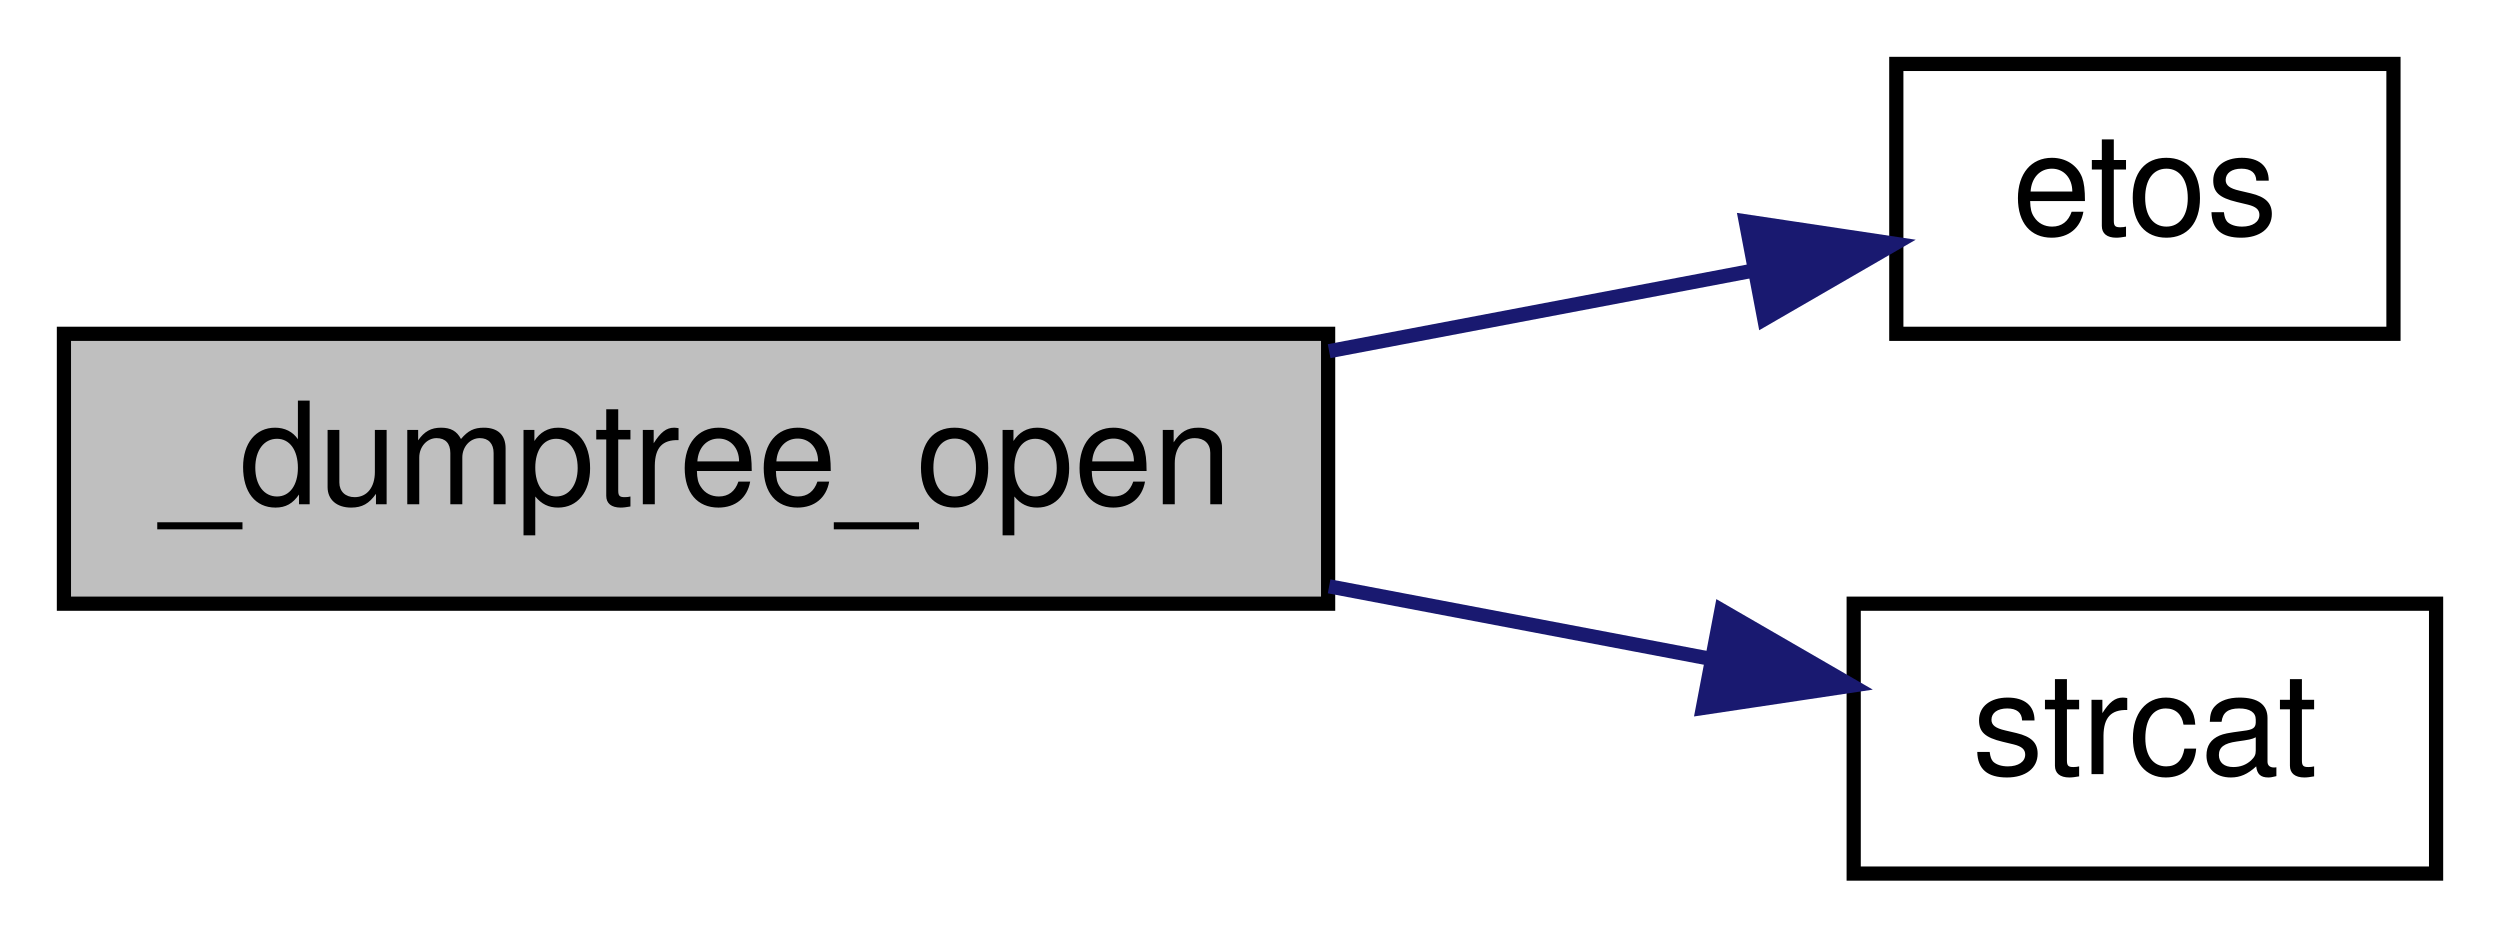
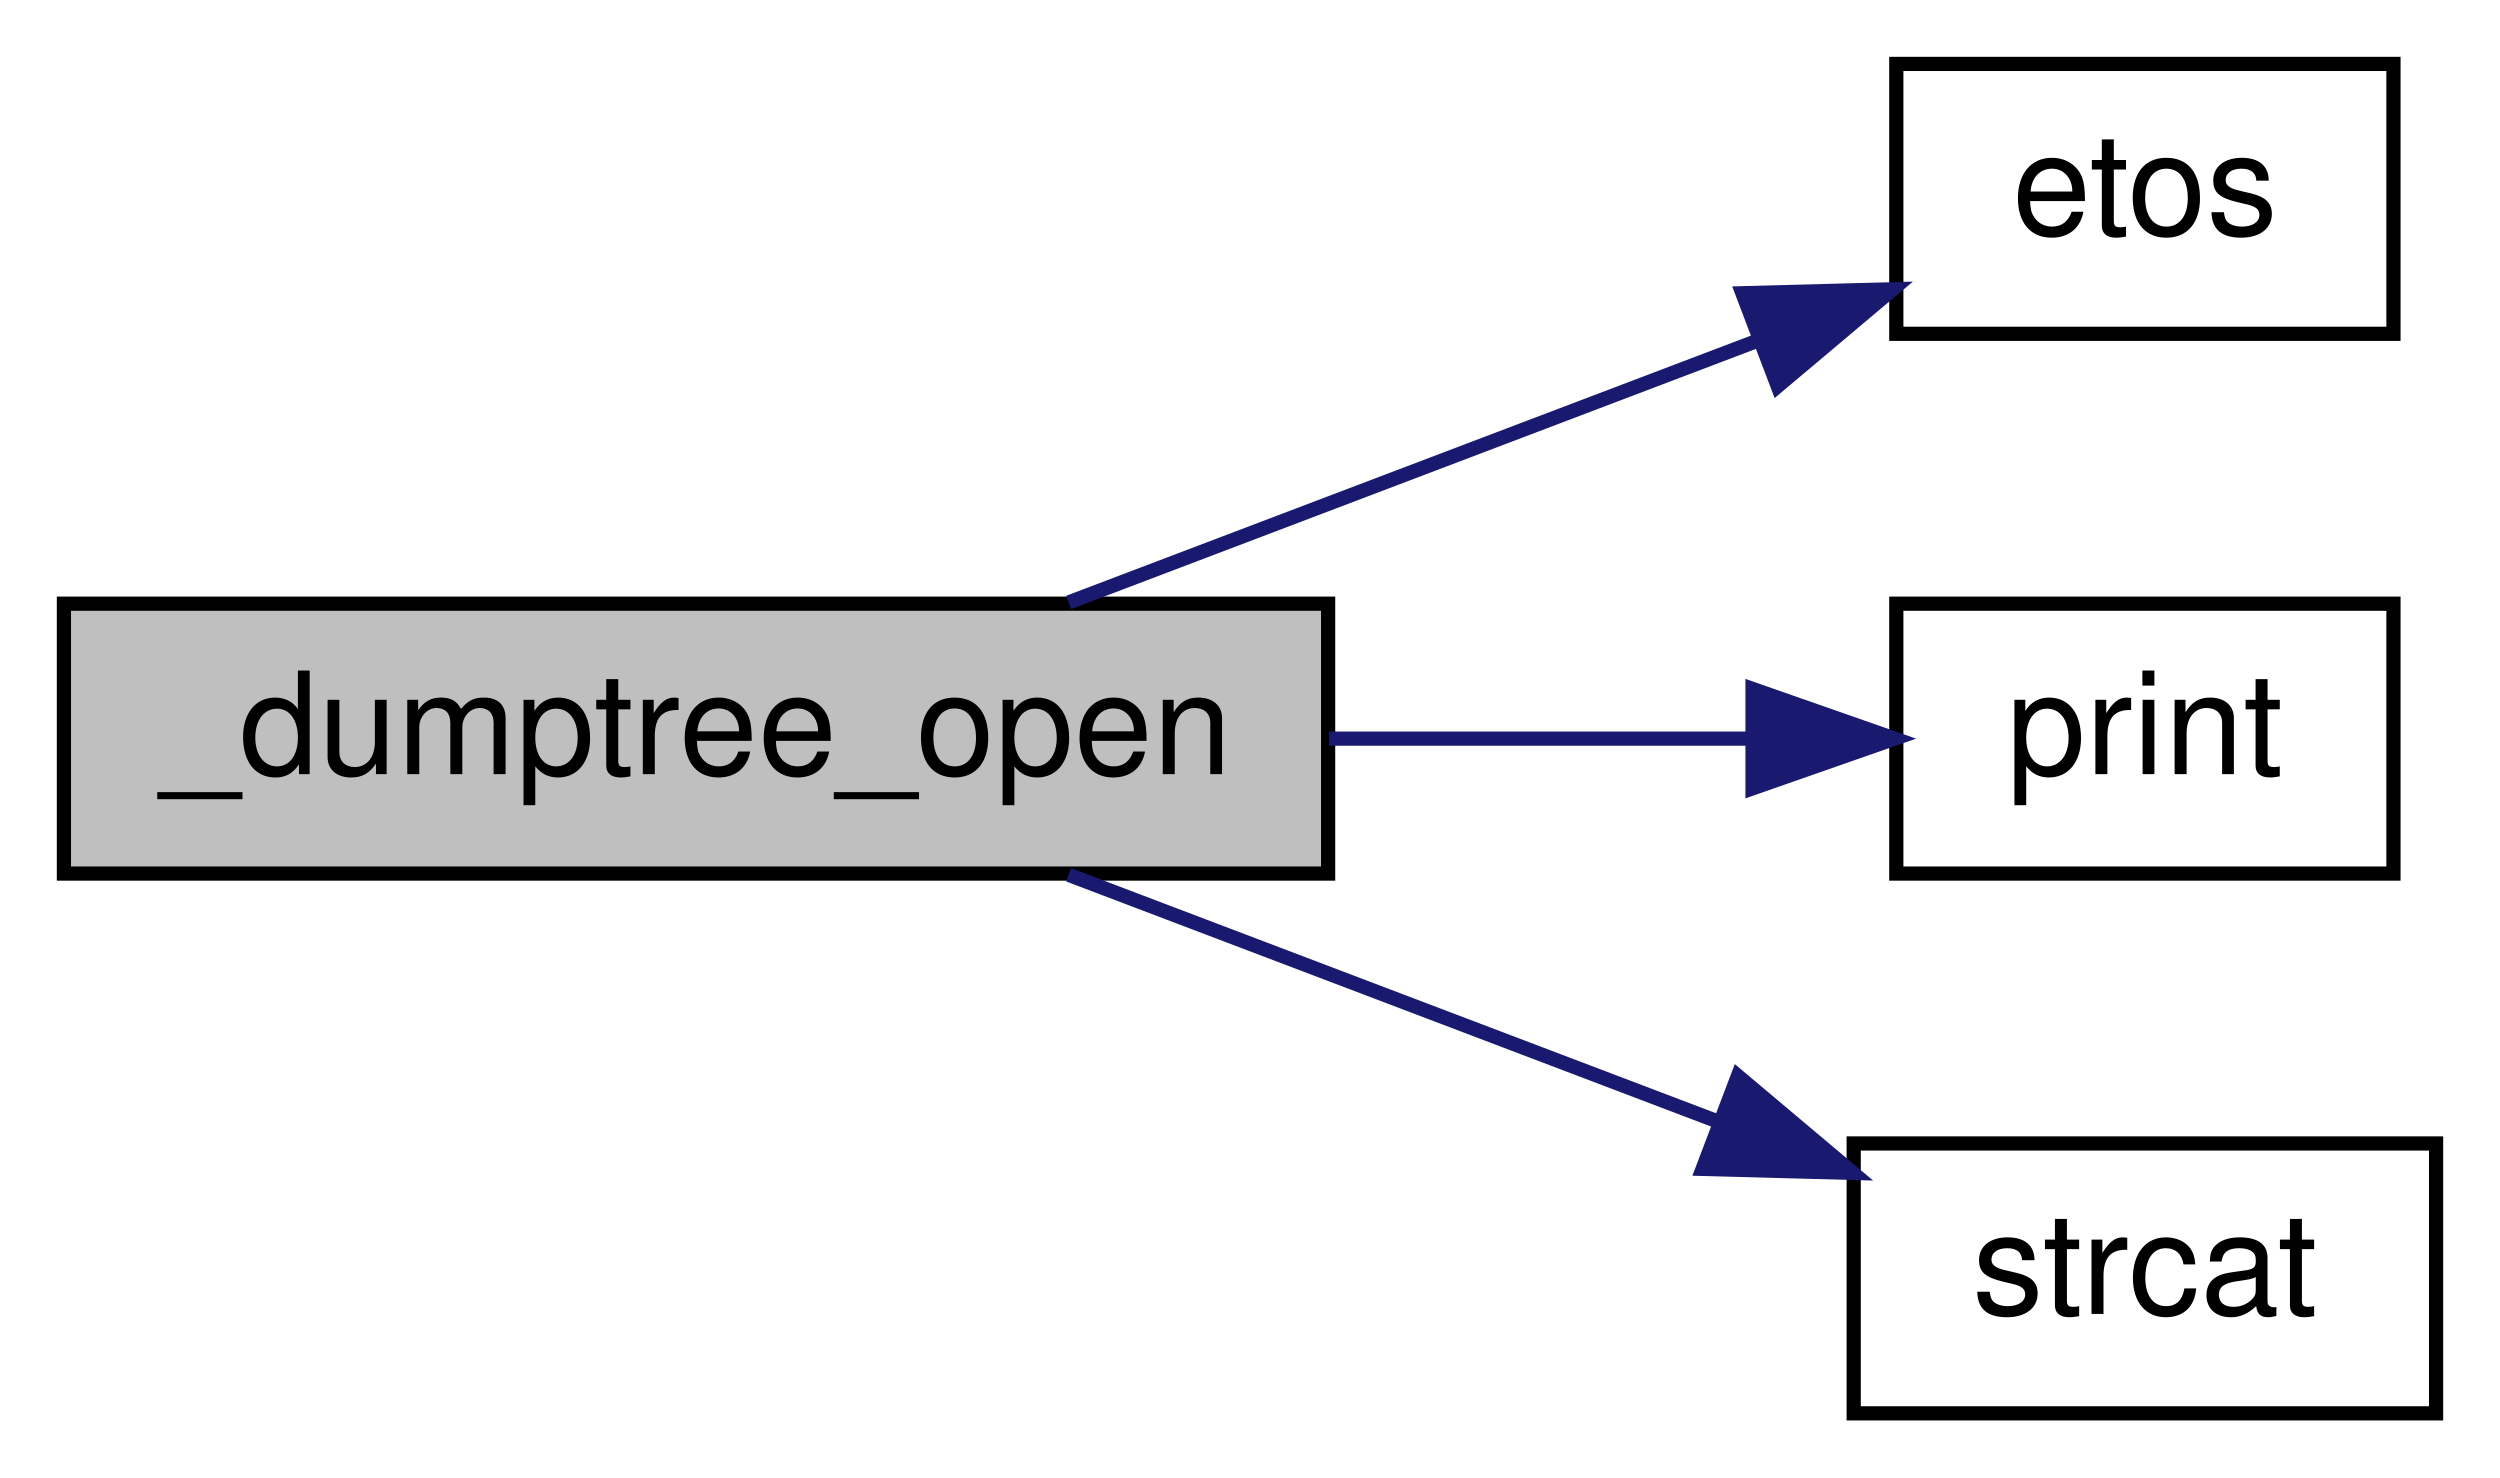
- <svg xmlns="http://www.w3.org/2000/svg" xmlns:xlink="http://www.w3.org/1999/xlink" width="176pt" height="66pt" viewBox="0.00 0.00 176.00 66.00">
-   <g id="graph0" class="graph" transform="scale(1 1) rotate(0) translate(4 62)">
+ <svg xmlns="http://www.w3.org/2000/svg" xmlns:xlink="http://www.w3.org/1999/xlink" width="176pt" height="104pt" viewBox="0.00 0.00 176.00 104.00">
+   <g id="graph0" class="graph" transform="scale(1 1) rotate(0) translate(4 100)">
    <g id="node1" class="node">
-       <polygon fill="#bfbfbf" stroke="black" points="0.5,-19.5 0.5,-38.5 89.5,-38.5 89.5,-19.5 0.5,-19.5" />
-       <text text-anchor="middle" x="45" y="-26.5" font-family="Helvetica,sans-Serif" font-size="10.00">_dumptree_open</text>
+       <polygon fill="#bfbfbf" stroke="black" points="0.5,-38.5 0.5,-57.5 89.5,-57.5 89.5,-38.5 0.5,-38.5" />
+       <text text-anchor="middle" x="45" y="-45.5" font-family="Helvetica,sans-Serif" font-size="10.00">_dumptree_open</text>
    </g>
    <g id="node2" class="node">
      <g id="a_node2">
        <a xlink:href="../../d8/de2/menudefs_8qc.html#afa1339a9821a14fdbaa610abaac80ef3" target="_top" xlink:title="etos">
-           <polygon fill="none" stroke="black" points="129.5,-38.5 129.5,-57.5 164.5,-57.5 164.5,-38.5 129.5,-38.5" />
-           <text text-anchor="middle" x="147" y="-45.5" font-family="Helvetica,sans-Serif" font-size="10.00">etos</text>
+           <polygon fill="none" stroke="black" points="129.5,-76.5 129.5,-95.5 164.5,-95.5 164.5,-76.5 129.5,-76.5" />
+           <text text-anchor="middle" x="147" y="-83.5" font-family="Helvetica,sans-Serif" font-size="10.00">etos</text>
        </a>
      </g>
    </g>
    <g id="edge1" class="edge">
-       <path fill="none" stroke="midnightblue" d="M89.571,-37.278C99.709,-39.205 110.206,-41.199 119.357,-42.938" />
-       <polygon fill="midnightblue" stroke="midnightblue" points="118.901,-46.414 129.378,-44.842 120.207,-39.537 118.901,-46.414" />
+       <path fill="none" stroke="midnightblue" d="M71.234,-57.589C85.996,-63.198 104.61,-70.272 119.572,-75.957" />
+       <polygon fill="midnightblue" stroke="midnightblue" points="118.664,-79.356 129.255,-79.637 121.151,-72.813 118.664,-79.356" />
    </g>
    <g id="node3" class="node">
      <g id="a_node3">
+         <a xlink:href="../../d8/de2/menudefs_8qc.html#acf9c719e766113bad854907e87812e98" target="_top" xlink:title="print">
+           <polygon fill="none" stroke="black" points="129.5,-38.5 129.5,-57.5 164.5,-57.5 164.5,-38.5 129.5,-38.5" />
+           <text text-anchor="middle" x="147" y="-45.5" font-family="Helvetica,sans-Serif" font-size="10.00">print</text>
+         </a>
+       </g>
+     </g>
+     <g id="edge2" class="edge">
+       <path fill="none" stroke="midnightblue" d="M89.571,-48C99.709,-48 110.206,-48 119.357,-48" />
+       <polygon fill="midnightblue" stroke="midnightblue" points="119.378,-51.5 129.378,-48 119.378,-44.5 119.378,-51.5" />
+     </g>
+     <g id="node4" class="node">
+       <g id="a_node4">
        <a xlink:href="../../d8/de2/menudefs_8qc.html#ad76dc2b2895cd23f21e008f12a686158" target="_top" xlink:title="strcat">
          <polygon fill="none" stroke="black" points="126.5,-0.5 126.5,-19.5 167.5,-19.5 167.5,-0.5 126.5,-0.5" />
          <text text-anchor="middle" x="147" y="-7.5" font-family="Helvetica,sans-Serif" font-size="10.00">strcat</text>
        </a>
      </g>
    </g>
-     <g id="edge2" class="edge">
-       <path fill="none" stroke="midnightblue" d="M89.571,-20.722C98.6,-19.006 107.915,-17.236 116.309,-15.641" />
-       <polygon fill="midnightblue" stroke="midnightblue" points="117.188,-19.037 126.359,-13.732 115.881,-12.16 117.188,-19.037" />
+     <g id="edge3" class="edge">
+       <path fill="none" stroke="midnightblue" d="M71.234,-38.411C85.15,-33.123 102.489,-26.534 116.965,-21.033" />
+       <polygon fill="midnightblue" stroke="midnightblue" points="118.347,-24.252 126.452,-17.428 115.861,-17.709 118.347,-24.252" />
    </g>
  </g>
</svg>
